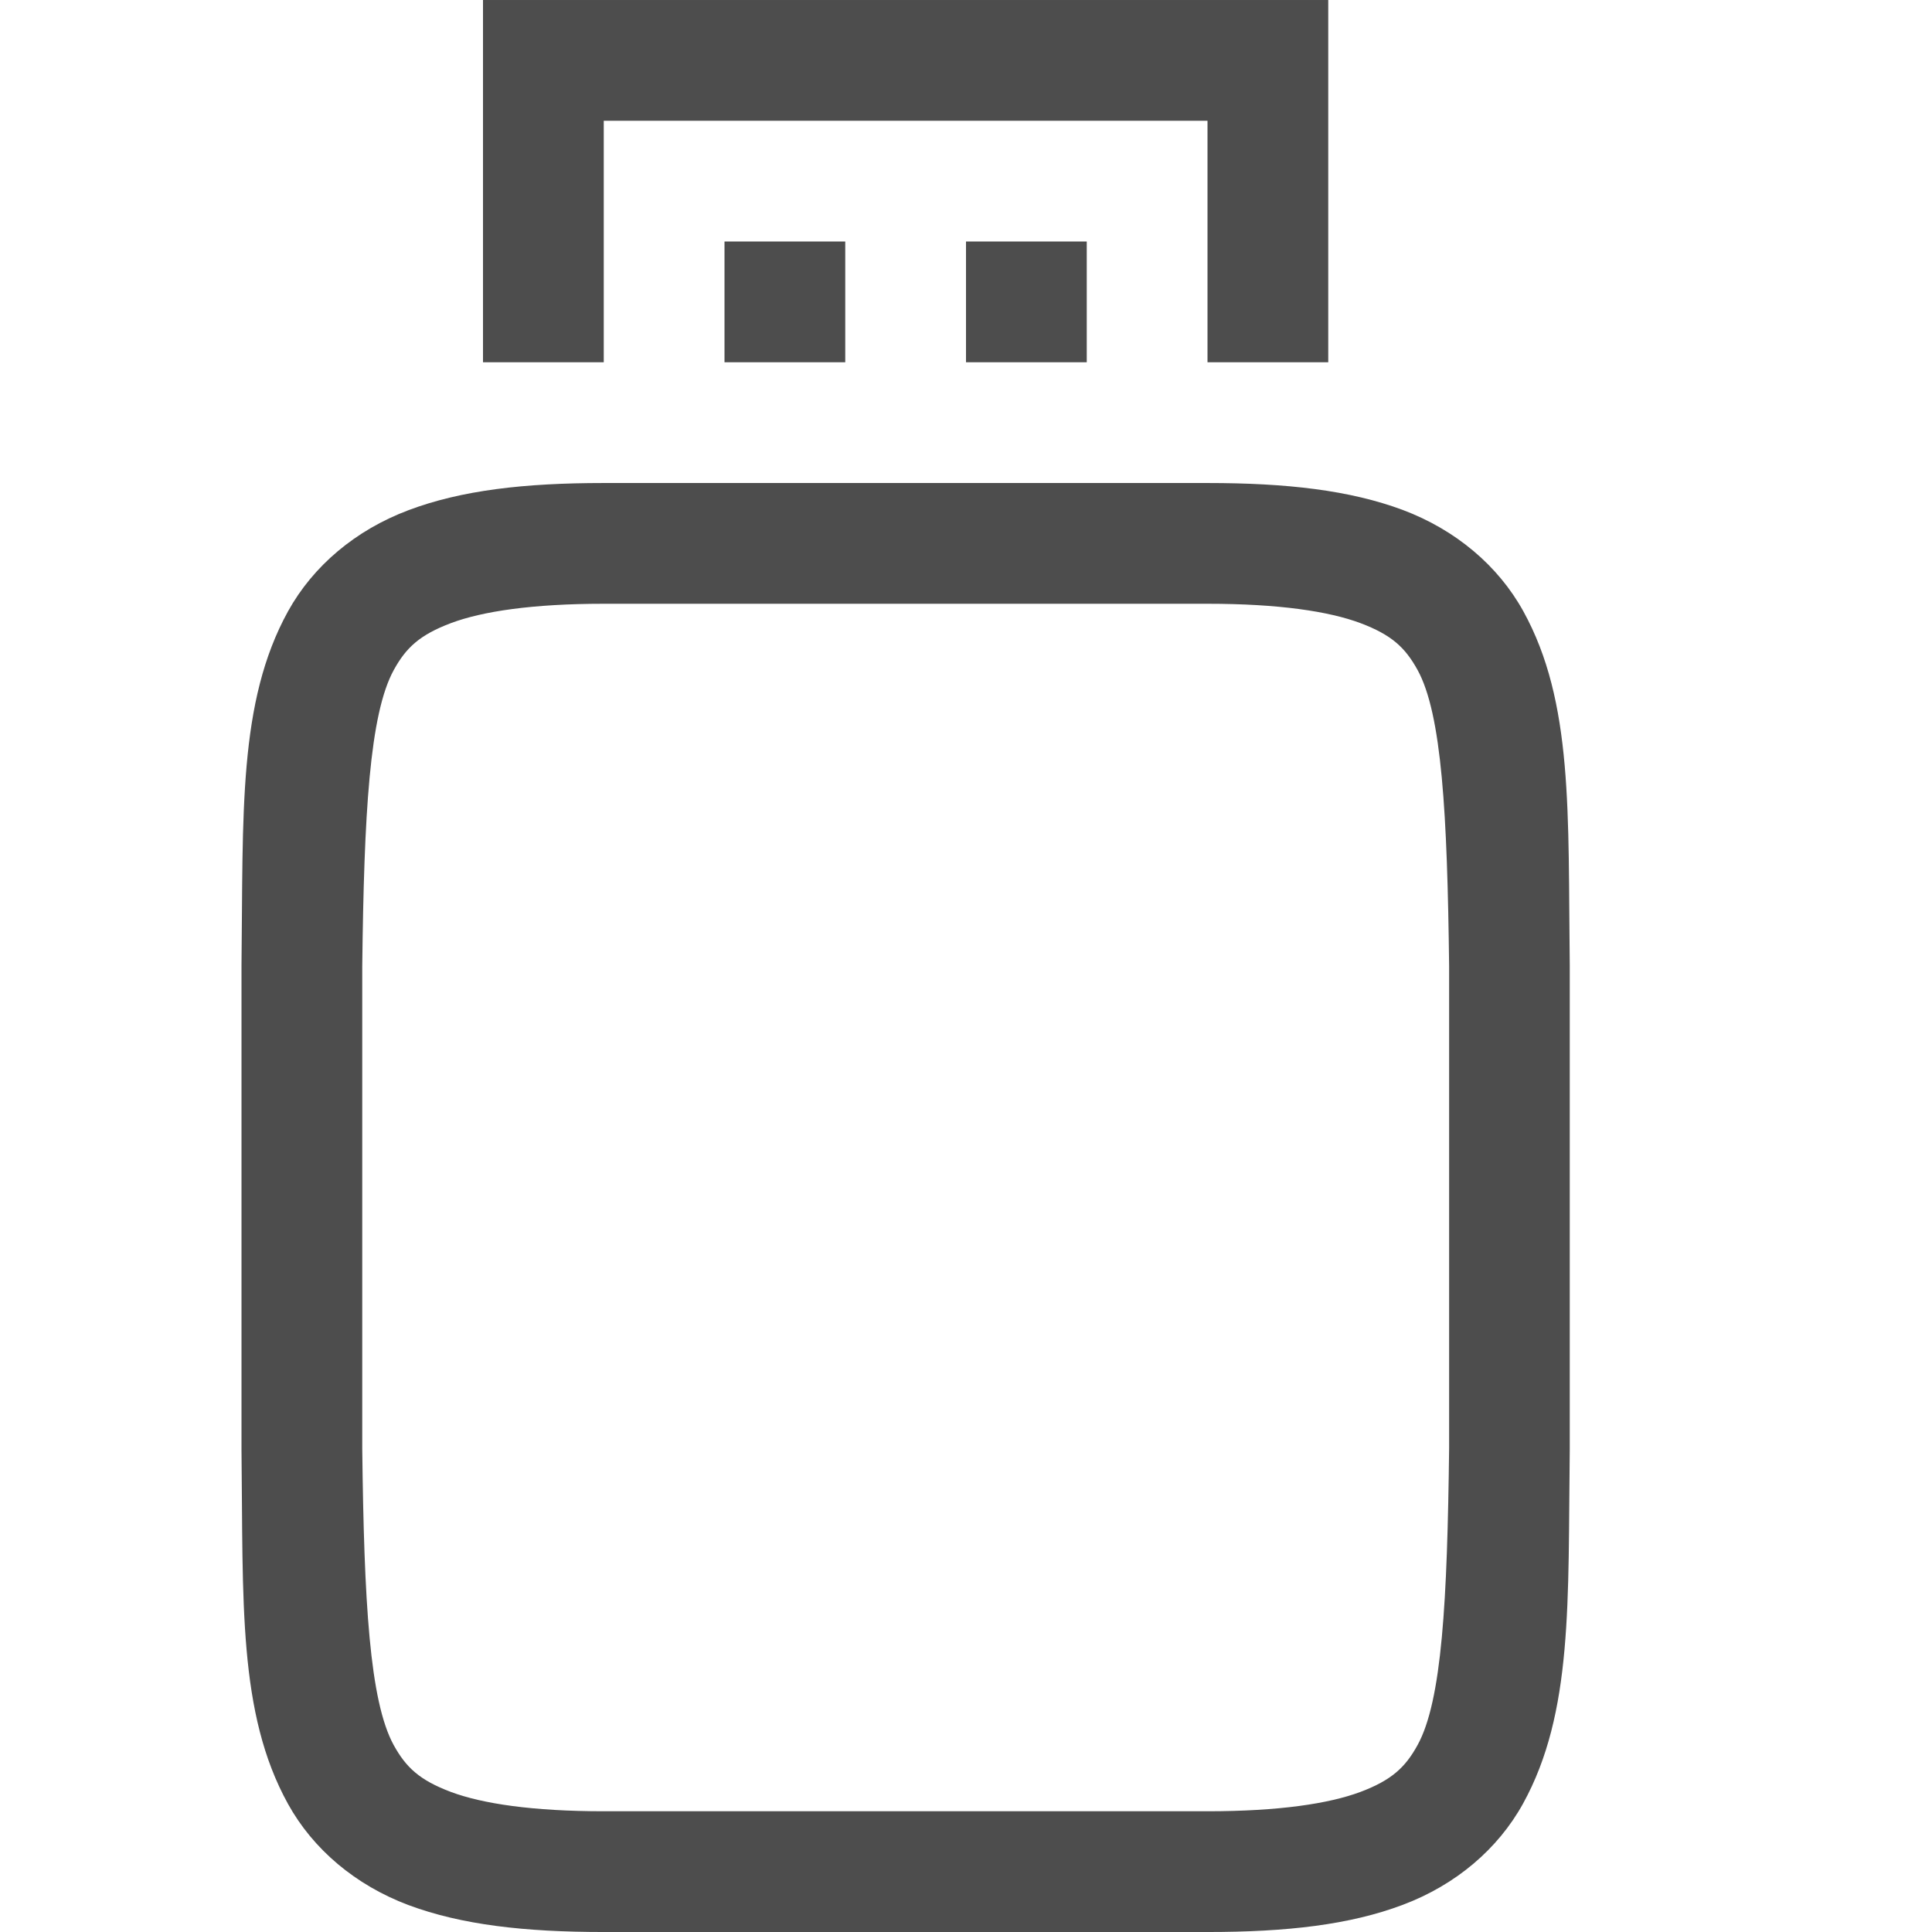
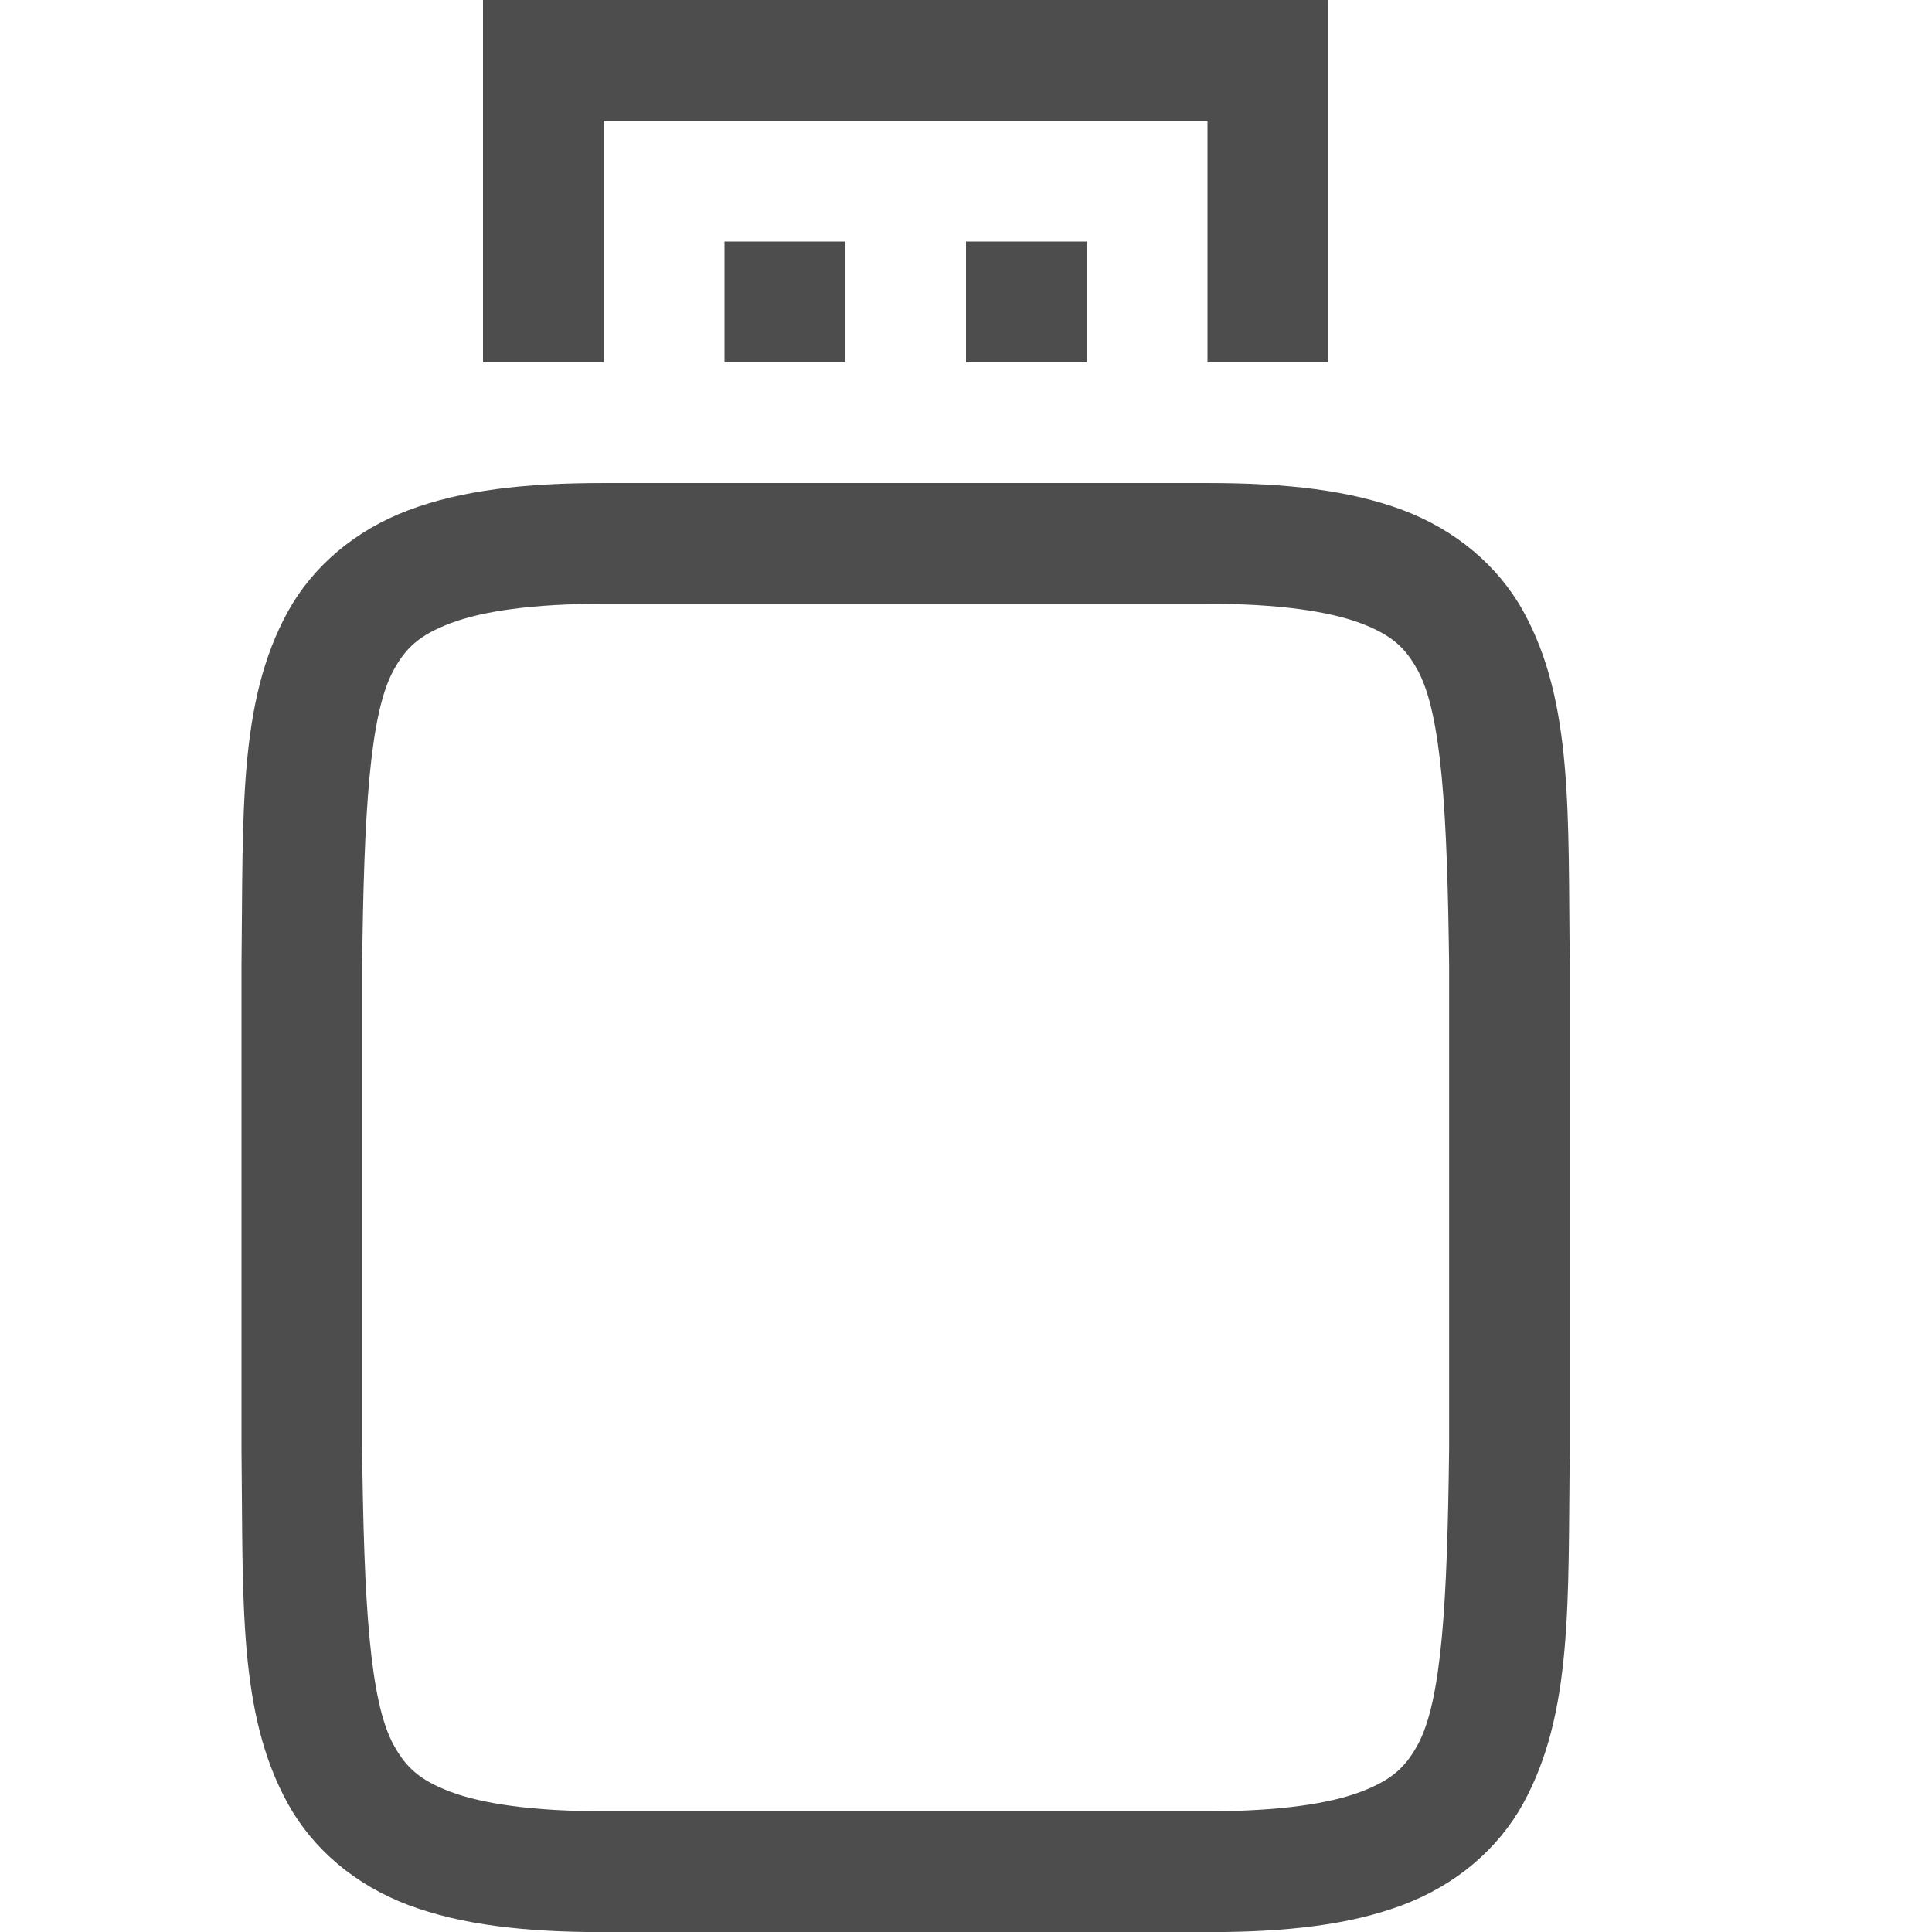
<svg xmlns="http://www.w3.org/2000/svg" width="16" height="16" version="1.1">
  <g transform="translate(-312,-159.9999)">
-     <path d="m 317,164 c -0.658,0 -1.179,0.06 -1.617,0.225 -0.439,0.165 -0.79,0.462 -0.998,0.838 -0.415,0.753 -0.37,1.673 -0.385,2.932 v 0.004 4.004 0.004 c 0.015,1.258 -0.031,2.179 0.385,2.932 0.208,0.376 0.559,0.673 0.998,0.838 C 315.821,175.94 316.342,176 317,176 h 5 c 0.658,0 1.179,-0.06 1.617,-0.225 0.439,-0.165 0.788,-0.462 0.996,-0.838 0.415,-0.753 0.372,-1.673 0.387,-2.932 v -0.004 -4.004 -0.004 c -0.015,-1.258 0.031,-2.179 -0.385,-2.932 -0.208,-0.376 -0.559,-0.673 -0.998,-0.838 C 323.179,164.06 322.658,164 322,164 Z m 0,1 h 5 c 0.592,0 1.006,0.063 1.266,0.16 0.26,0.098 0.371,0.203 0.473,0.387 0.202,0.366 0.247,1.195 0.262,2.453 v 3.994 c -0.015,1.264 -0.059,2.092 -0.262,2.459 -0.101,0.183 -0.213,0.289 -0.473,0.387 C 323.006,174.937 322.592,175 322,175 h -5 c -0.592,0 -1.006,-0.063 -1.266,-0.16 -0.26,-0.098 -0.371,-0.203 -0.473,-0.387 C 315.06,174.087 315.015,173.259 315,172 v -0.006 -3.988 V 168 c 0.015,-1.259 0.06,-2.087 0.262,-2.453 0.101,-0.183 0.213,-0.289 0.473,-0.387 C 315.994,165.063 316.408,165 317,165 Z" style="fill:#4d4d4d" />
-     <path d="m 316,160 v 3 h 1 v -2 h 5 v 2 h 1 v -3 z m 2,2 v 1 h 1 v -1 z m 2,0 v 1 h 1 v -1 z" style="fill:#4d4d4d;fill-rule:evenodd" />
+     <path d="m317 164c-0.658 0-1.179 0.06-1.617 0.225-0.439 0.165-0.79 0.462-0.998 0.838-0.415 0.753-0.37 1.673-0.385 2.932v4.012c0.015 1.258-0.031 2.179 0.385 2.932 0.208 0.376 0.559 0.673 0.998 0.838 0.439 0.164 0.96 0.224 1.617 0.224h5c0.658 0 1.179-0.06 1.617-0.225 0.439-0.165 0.788-0.462 0.996-0.838 0.415-0.753 0.372-1.673 0.387-2.932v-4.012c-0.015-1.258 0.031-2.179-0.385-2.932-0.208-0.376-0.559-0.673-0.998-0.838-0.439-0.164-0.96-0.224-1.617-0.224zm0 1h5c0.592 0 1.006 0.063 1.266 0.16 0.26 0.098 0.371 0.203 0.473 0.387 0.202 0.366 0.247 1.195 0.262 2.453v3.994c-0.015 1.264-0.059 2.092-0.262 2.459-0.101 0.183-0.213 0.289-0.473 0.387-0.26 0.098-0.673 0.16-1.266 0.16h-5c-0.592 0-1.006-0.063-1.266-0.16-0.26-0.098-0.371-0.203-0.473-0.387-0.202-0.366-0.247-1.195-0.262-2.453v-4c0.015-1.259 0.06-2.087 0.262-2.453 0.101-0.183 0.213-0.289 0.473-0.387 0.26-0.098 0.673-0.16 1.266-0.16z" style="fill:#4d4d4d" />
+     <path d="m316 160v3h1v-2h5v2h1v-3zm2 2v1h1v-1zm2 0v1h1v-1z" style="fill-rule:evenodd;fill:#4d4d4d" />
  </g>
</svg>
